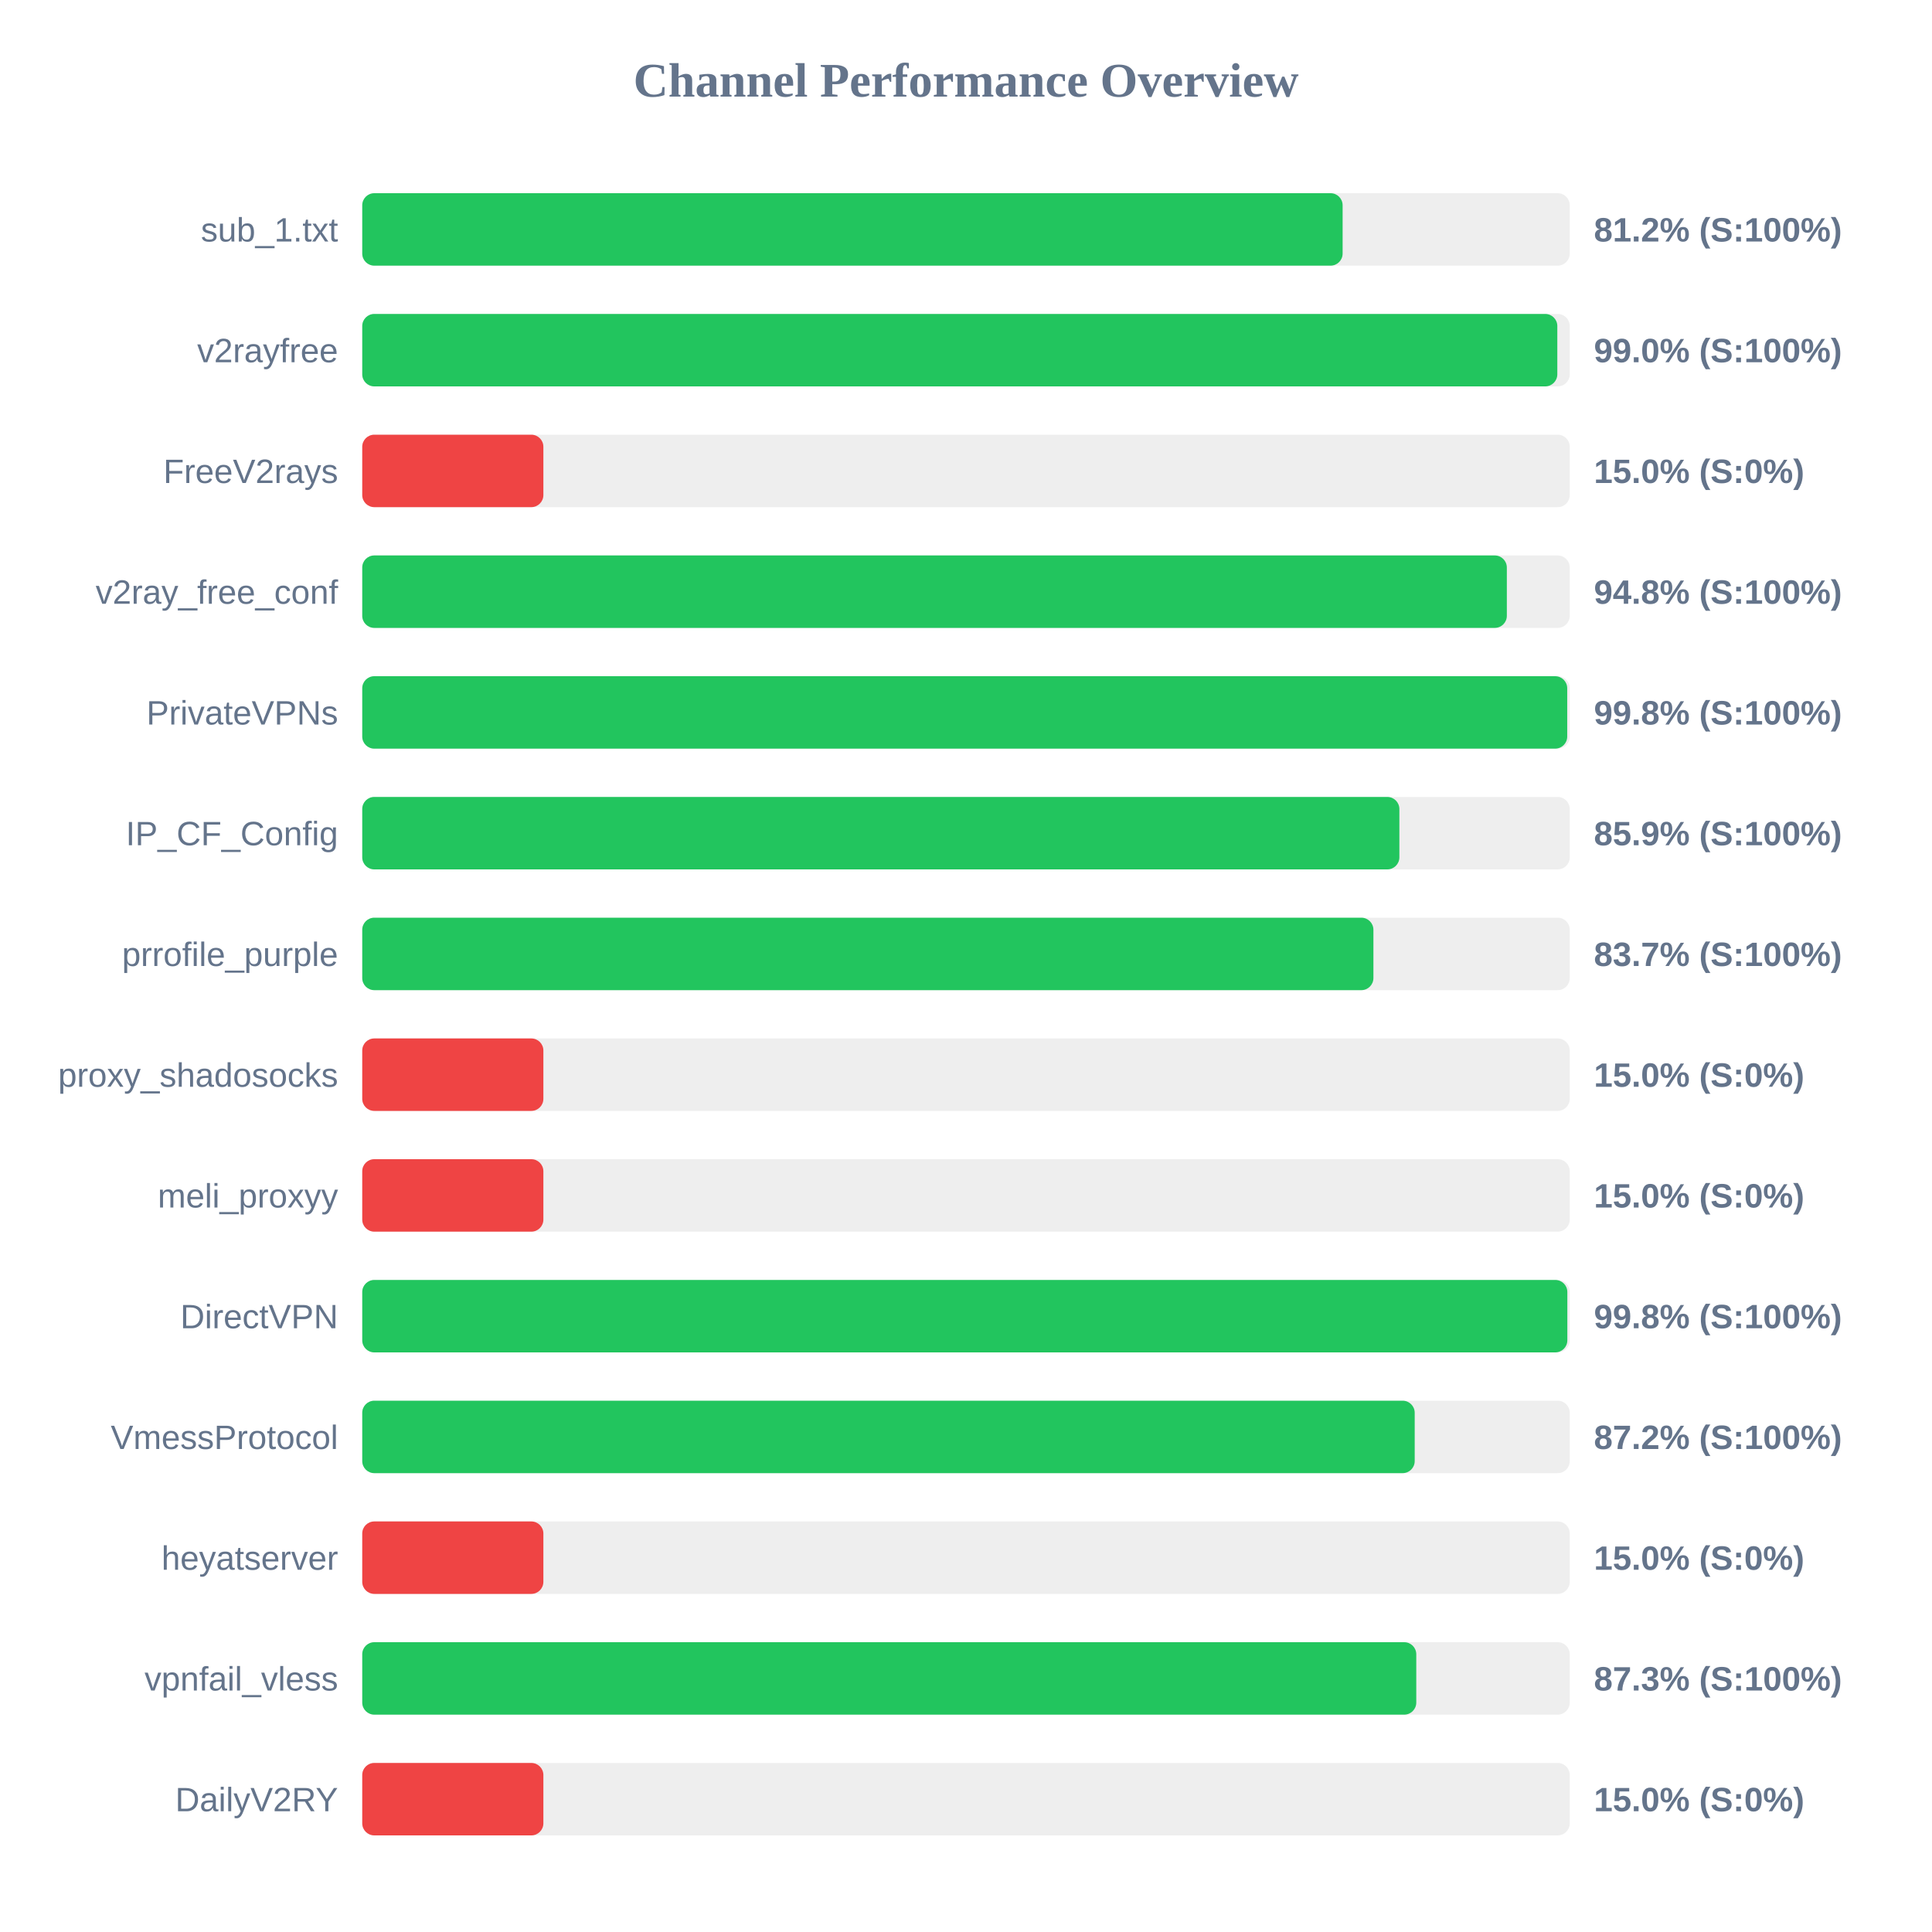
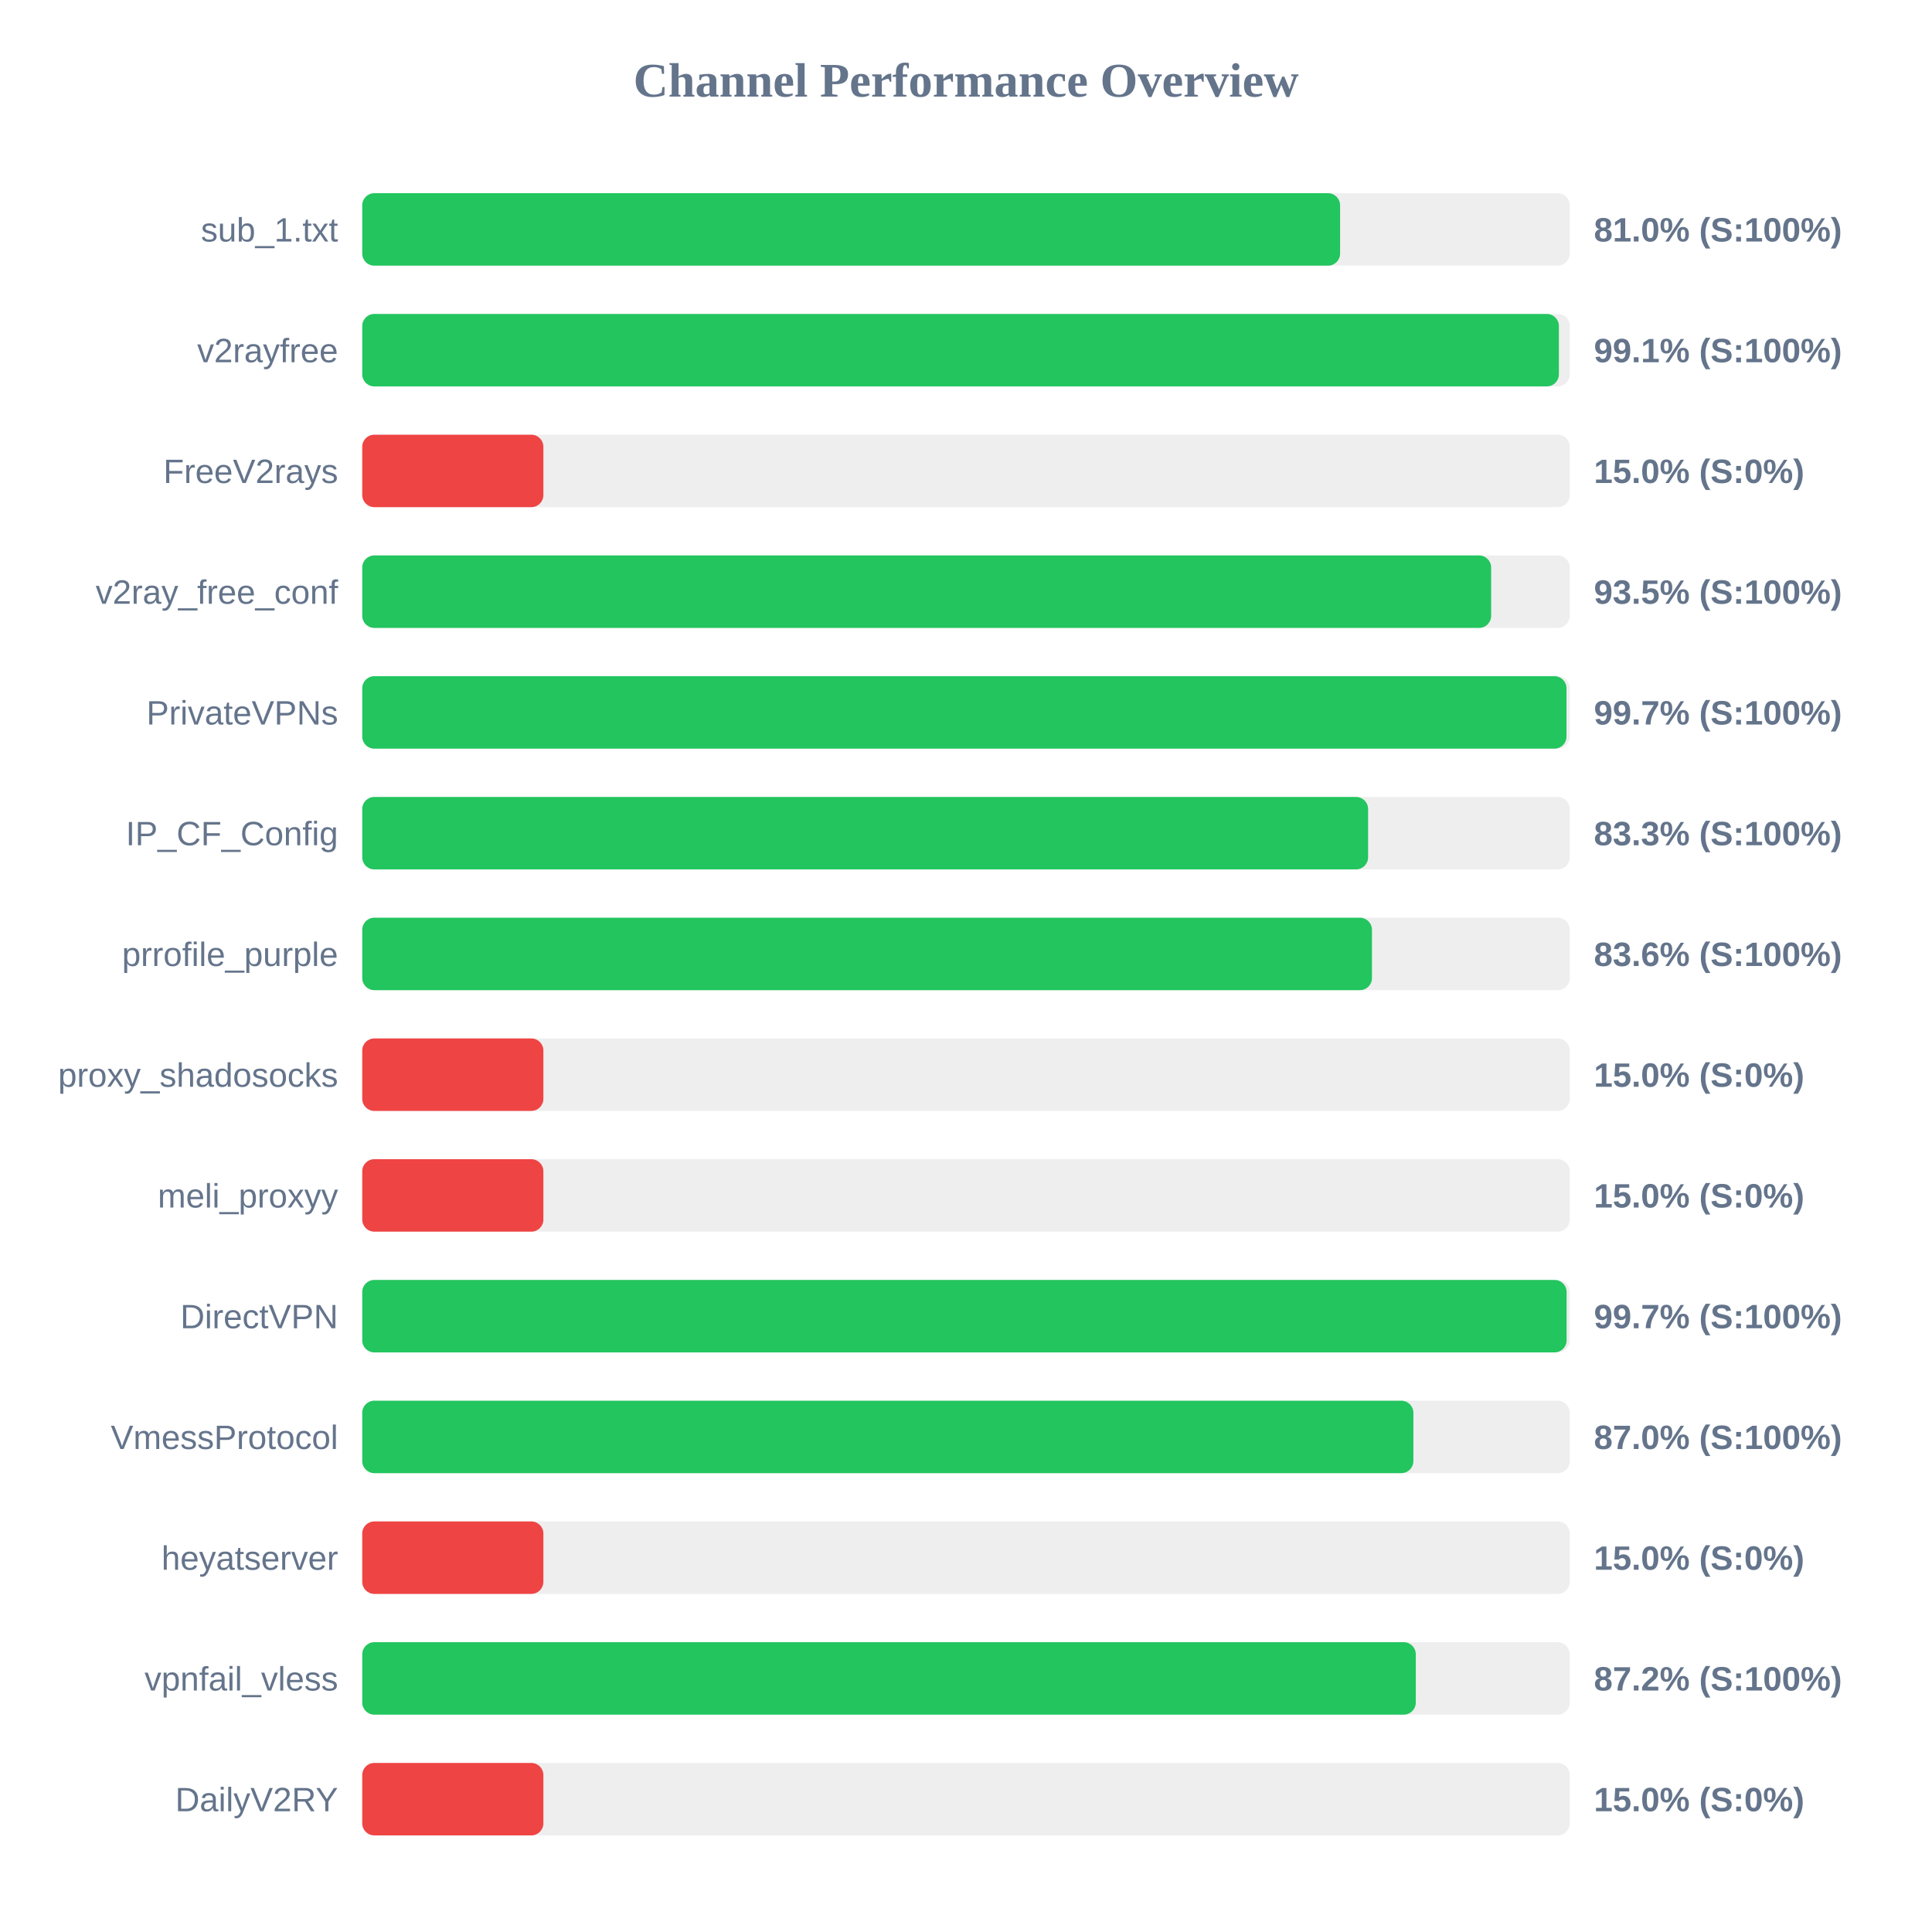
<svg xmlns="http://www.w3.org/2000/svg" width="800" height="800" version="1.1">
  <style>
        .row { font: 14px Arial; fill: #64748b; }
        .score { font: bold 14px Arial; fill: #64748b; }
    </style>
  <text x="400" y="40" text-anchor="middle" font-size="20px" font-weight="bold" fill="#64748b">Channel Performance Overview</text>
  <rect x="150" y="80" width="500" height="30" fill="#eee" rx="5" />
-   <rect x="150" y="80" width="405.95" height="30" fill="#22c55e" rx="5" />
+   <rect x="150" y="80" width="404.9" height="30" fill="#22c55e" rx="5" />
  <text x="140" y="100" text-anchor="end" class="row">sub_1.txt</text>
-   <text x="660" y="100" text-anchor="start" class="score">81.2% (S:100%)</text>
+   <text x="660" y="100" text-anchor="start" class="score">81.0% (S:100%)</text>
  <rect x="150" y="130" width="500" height="30" fill="#eee" rx="5" />
-   <rect x="150" y="130" width="494.85" height="30" fill="#22c55e" rx="5" />
+   <rect x="150" y="130" width="495.5" height="30" fill="#22c55e" rx="5" />
  <text x="140" y="150" text-anchor="end" class="row">v2rayfree</text>
-   <text x="660" y="150" text-anchor="start" class="score">99.0% (S:100%)</text>
+   <text x="660" y="150" text-anchor="start" class="score">99.1% (S:100%)</text>
  <rect x="150" y="180" width="500" height="30" fill="#eee" rx="5" />
  <rect x="150" y="180" width="75.0" height="30" fill="#ef4444" rx="5" />
  <text x="140" y="200" text-anchor="end" class="row">FreeV2rays</text>
  <text x="660" y="200" text-anchor="start" class="score">15.0% (S:0%)</text>
  <rect x="150" y="230" width="500" height="30" fill="#eee" rx="5" />
-   <rect x="150" y="230" width="473.95" height="30" fill="#22c55e" rx="5" />
+   <rect x="150" y="230" width="467.45" height="30" fill="#22c55e" rx="5" />
  <text x="140" y="250" text-anchor="end" class="row">v2ray_free_conf</text>
-   <text x="660" y="250" text-anchor="start" class="score">94.8% (S:100%)</text>
+   <text x="660" y="250" text-anchor="start" class="score">93.5% (S:100%)</text>
  <rect x="150" y="280" width="500" height="30" fill="#eee" rx="5" />
-   <rect x="150" y="280" width="498.95" height="30" fill="#22c55e" rx="5" />
+   <rect x="150" y="280" width="498.65" height="30" fill="#22c55e" rx="5" />
  <text x="140" y="300" text-anchor="end" class="row">PrivateVPNs</text>
-   <text x="660" y="300" text-anchor="start" class="score">99.8% (S:100%)</text>
+   <text x="660" y="300" text-anchor="start" class="score">99.7% (S:100%)</text>
  <rect x="150" y="330" width="500" height="30" fill="#eee" rx="5" />
-   <rect x="150" y="330" width="429.45" height="30" fill="#22c55e" rx="5" />
+   <rect x="150" y="330" width="416.5" height="30" fill="#22c55e" rx="5" />
  <text x="140" y="350" text-anchor="end" class="row">IP_CF_Config</text>
-   <text x="660" y="350" text-anchor="start" class="score">85.9% (S:100%)</text>
+   <text x="660" y="350" text-anchor="start" class="score">83.3% (S:100%)</text>
  <rect x="150" y="380" width="500" height="30" fill="#eee" rx="5" />
-   <rect x="150" y="380" width="418.7" height="30" fill="#22c55e" rx="5" />
+   <rect x="150" y="380" width="418.1" height="30" fill="#22c55e" rx="5" />
  <text x="140" y="400" text-anchor="end" class="row">prrofile_purple</text>
-   <text x="660" y="400" text-anchor="start" class="score">83.7% (S:100%)</text>
+   <text x="660" y="400" text-anchor="start" class="score">83.6% (S:100%)</text>
  <rect x="150" y="430" width="500" height="30" fill="#eee" rx="5" />
  <rect x="150" y="430" width="75.0" height="30" fill="#ef4444" rx="5" />
  <text x="140" y="450" text-anchor="end" class="row">proxy_shadosocks</text>
  <text x="660" y="450" text-anchor="start" class="score">15.0% (S:0%)</text>
  <rect x="150" y="480" width="500" height="30" fill="#eee" rx="5" />
  <rect x="150" y="480" width="75.0" height="30" fill="#ef4444" rx="5" />
  <text x="140" y="500" text-anchor="end" class="row">meli_proxyy</text>
  <text x="660" y="500" text-anchor="start" class="score">15.0% (S:0%)</text>
  <rect x="150" y="530" width="500" height="30" fill="#eee" rx="5" />
-   <rect x="150" y="530" width="499.0" height="30" fill="#22c55e" rx="5" />
+   <rect x="150" y="530" width="498.7" height="30" fill="#22c55e" rx="5" />
  <text x="140" y="550" text-anchor="end" class="row">DirectVPN</text>
-   <text x="660" y="550" text-anchor="start" class="score">99.8% (S:100%)</text>
+   <text x="660" y="550" text-anchor="start" class="score">99.7% (S:100%)</text>
  <rect x="150" y="580" width="500" height="30" fill="#eee" rx="5" />
-   <rect x="150" y="580" width="435.8" height="30" fill="#22c55e" rx="5" />
+   <rect x="150" y="580" width="435.25" height="30" fill="#22c55e" rx="5" />
  <text x="140" y="600" text-anchor="end" class="row">VmessProtocol</text>
-   <text x="660" y="600" text-anchor="start" class="score">87.2% (S:100%)</text>
+   <text x="660" y="600" text-anchor="start" class="score">87.0% (S:100%)</text>
  <rect x="150" y="630" width="500" height="30" fill="#eee" rx="5" />
  <rect x="150" y="630" width="75.0" height="30" fill="#ef4444" rx="5" />
  <text x="140" y="650" text-anchor="end" class="row">heyatserver</text>
  <text x="660" y="650" text-anchor="start" class="score">15.0% (S:0%)</text>
  <rect x="150" y="680" width="500" height="30" fill="#eee" rx="5" />
-   <rect x="150" y="680" width="436.45" height="30" fill="#22c55e" rx="5" />
+   <rect x="150" y="680" width="436.25" height="30" fill="#22c55e" rx="5" />
  <text x="140" y="700" text-anchor="end" class="row">vpnfail_vless</text>
-   <text x="660" y="700" text-anchor="start" class="score">87.3% (S:100%)</text>
+   <text x="660" y="700" text-anchor="start" class="score">87.2% (S:100%)</text>
  <rect x="150" y="730" width="500" height="30" fill="#eee" rx="5" />
  <rect x="150" y="730" width="75.0" height="30" fill="#ef4444" rx="5" />
  <text x="140" y="750" text-anchor="end" class="row">DailyV2RY</text>
  <text x="660" y="750" text-anchor="start" class="score">15.0% (S:0%)</text>
</svg>
